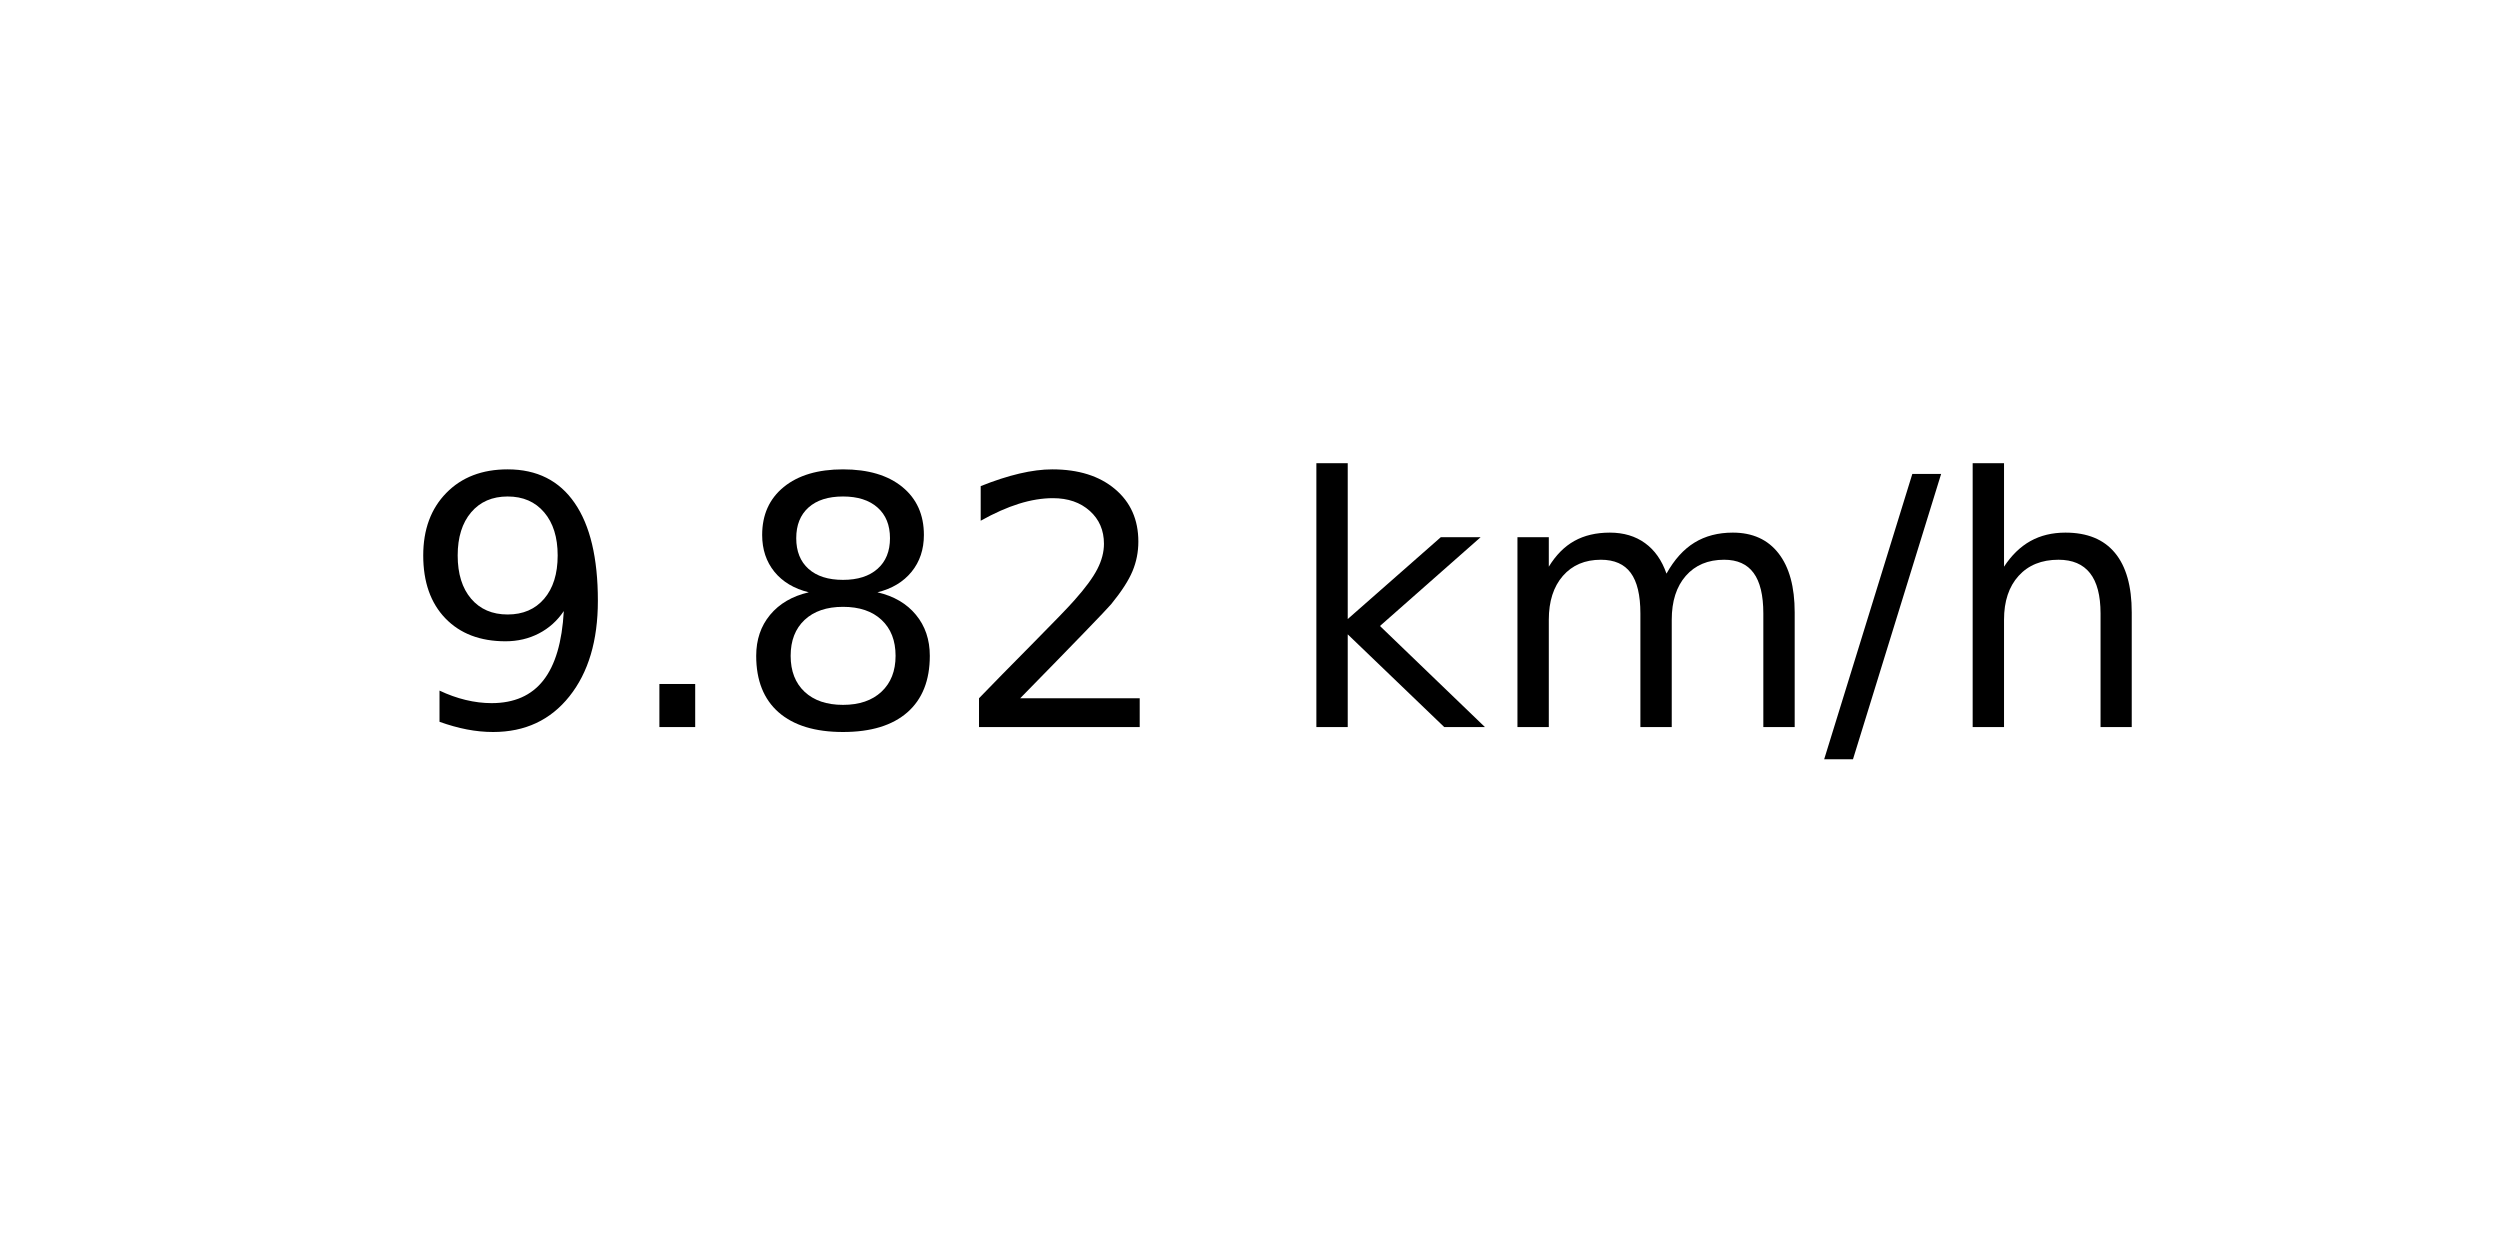
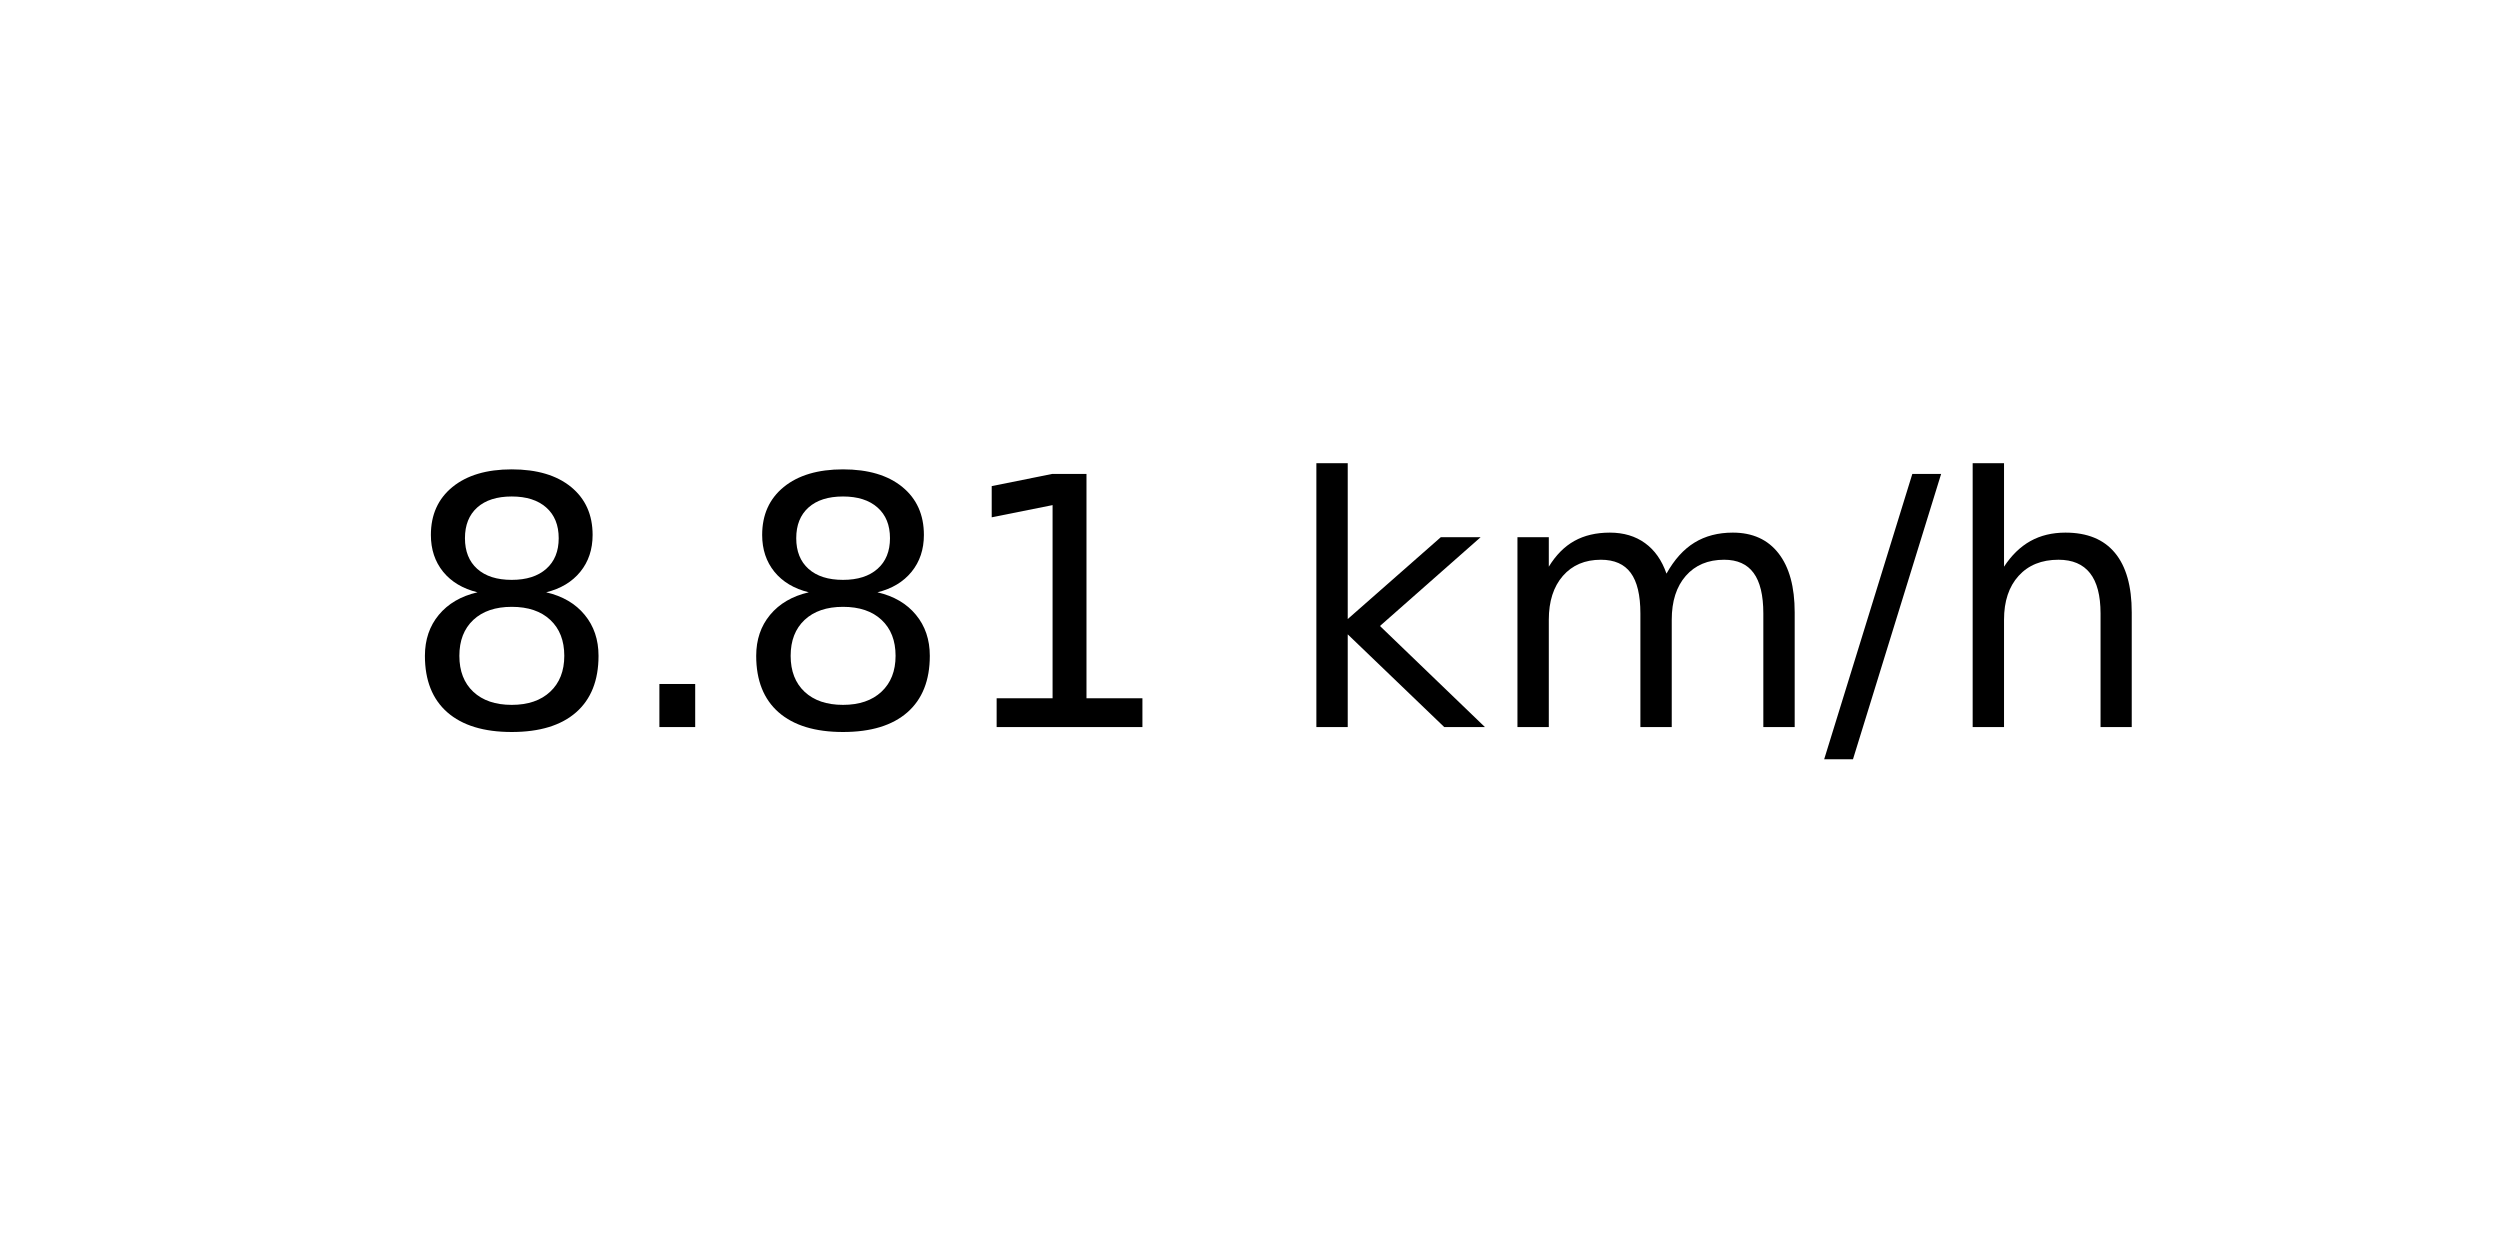
<svg xmlns="http://www.w3.org/2000/svg" xmlns:xlink="http://www.w3.org/1999/xlink" width="72pt" height="36pt" viewBox="0 0 72 36" version="1.1">
  <defs>
    <style type="text/css">*{stroke-linejoin: round; stroke-linecap: butt}</style>
  </defs>
  <g id="figure_1">
    <g id="axes_1">
      <g id="text_1">
        <g transform="translate(11.55937 20.93937) scale(0.1 -0.1)">
          <defs>
-             <path id="DejaVuSans-39" d="M 703 97  L 703 672  Q 941 559 1184 500  Q 1428 441 1663 441  Q 2288 441 2617 861  Q 2947 1281 2994 2138  Q 2813 1869 2534 1725  Q 2256 1581 1919 1581  Q 1219 1581 811 2004  Q 403 2428 403 3163  Q 403 3881 828 4315  Q 1253 4750 1959 4750  Q 2769 4750 3195 4129  Q 3622 3509 3622 2328  Q 3622 1225 3098 567  Q 2575 -91 1691 -91  Q 1453 -91 1209 -44  Q 966 3 703 97  z M 1959 2075  Q 2384 2075 2632 2365  Q 2881 2656 2881 3163  Q 2881 3666 2632 3958  Q 2384 4250 1959 4250  Q 1534 4250 1286 3958  Q 1038 3666 1038 3163  Q 1038 2656 1286 2365  Q 1534 2075 1959 2075  z " transform="scale(0.015625)" />
+             <path id="DejaVuSans-38" d="M 2034 2216  Q 1584 2216 1326 1975  Q 1069 1734 1069 1313  Q 1069 891 1326 650  Q 1584 409 2034 409  Q 2484 409 2743 651  Q 3003 894 3003 1313  Q 3003 1734 2745 1975  Q 2488 2216 2034 2216  z M 1403 2484  Q 997 2584 770 2862  Q 544 3141 544 3541  Q 544 4100 942 4425  Q 1341 4750 2034 4750  Q 2731 4750 3128 4425  Q 3525 4100 3525 3541  Q 3525 3141 3298 2862  Q 3072 2584 2669 2484  Q 3125 2378 3379 2068  Q 3634 1759 3634 1313  Q 3634 634 3220 271  Q 2806 -91 2034 -91  Q 1263 -91 848 271  Q 434 634 434 1313  Q 434 1759 690 2068  Q 947 2378 1403 2484  z M 1172 3481  Q 1172 3119 1398 2916  Q 1625 2713 2034 2713  Q 2441 2713 2670 2916  Q 2900 3119 2900 3481  Q 2900 3844 2670 4047  Q 2441 4250 2034 4250  Q 1625 4250 1398 4047  Q 1172 3844 1172 3481  z " transform="scale(0.015625)" />
            <path id="DejaVuSans-2e" d="M 684 794  L 1344 794  L 1344 0  L 684 0  L 684 794  z " transform="scale(0.015625)" />
-             <path id="DejaVuSans-38" d="M 2034 2216  Q 1584 2216 1326 1975  Q 1069 1734 1069 1313  Q 1069 891 1326 650  Q 1584 409 2034 409  Q 2484 409 2743 651  Q 3003 894 3003 1313  Q 3003 1734 2745 1975  Q 2488 2216 2034 2216  z M 1403 2484  Q 997 2584 770 2862  Q 544 3141 544 3541  Q 544 4100 942 4425  Q 1341 4750 2034 4750  Q 2731 4750 3128 4425  Q 3525 4100 3525 3541  Q 3525 3141 3298 2862  Q 3072 2584 2669 2484  Q 3125 2378 3379 2068  Q 3634 1759 3634 1313  Q 3634 634 3220 271  Q 2806 -91 2034 -91  Q 1263 -91 848 271  Q 434 634 434 1313  Q 434 1759 690 2068  Q 947 2378 1403 2484  z M 1172 3481  Q 1172 3119 1398 2916  Q 1625 2713 2034 2713  Q 2441 2713 2670 2916  Q 2900 3119 2900 3481  Q 2900 3844 2670 4047  Q 2441 4250 2034 4250  Q 1625 4250 1398 4047  Q 1172 3844 1172 3481  z " transform="scale(0.015625)" />
-             <path id="DejaVuSans-32" d="M 1228 531  L 3431 531  L 3431 0  L 469 0  L 469 531  Q 828 903 1448 1529  Q 2069 2156 2228 2338  Q 2531 2678 2651 2914  Q 2772 3150 2772 3378  Q 2772 3750 2511 3984  Q 2250 4219 1831 4219  Q 1534 4219 1204 4116  Q 875 4013 500 3803  L 500 4441  Q 881 4594 1212 4672  Q 1544 4750 1819 4750  Q 2544 4750 2975 4387  Q 3406 4025 3406 3419  Q 3406 3131 3298 2873  Q 3191 2616 2906 2266  Q 2828 2175 2409 1742  Q 1991 1309 1228 531  z " transform="scale(0.015625)" />
+             <path id="DejaVuSans-31" d="M 794 531  L 1825 531  L 1825 4091  L 703 3866  L 703 4441  L 1819 4666  L 2450 4666  L 2450 531  L 3481 531  L 3481 0  L 794 0  L 794 531  z " transform="scale(0.015625)" />
            <path id="DejaVuSans-20" transform="scale(0.015625)" />
            <path id="DejaVuSans-6b" d="M 581 4863  L 1159 4863  L 1159 1991  L 2875 3500  L 3609 3500  L 1753 1863  L 3688 0  L 2938 0  L 1159 1709  L 1159 0  L 581 0  L 581 4863  z " transform="scale(0.015625)" />
            <path id="DejaVuSans-6d" d="M 3328 2828  Q 3544 3216 3844 3400  Q 4144 3584 4550 3584  Q 5097 3584 5394 3201  Q 5691 2819 5691 2113  L 5691 0  L 5113 0  L 5113 2094  Q 5113 2597 4934 2840  Q 4756 3084 4391 3084  Q 3944 3084 3684 2787  Q 3425 2491 3425 1978  L 3425 0  L 2847 0  L 2847 2094  Q 2847 2600 2669 2842  Q 2491 3084 2119 3084  Q 1678 3084 1418 2786  Q 1159 2488 1159 1978  L 1159 0  L 581 0  L 581 3500  L 1159 3500  L 1159 2956  Q 1356 3278 1631 3431  Q 1906 3584 2284 3584  Q 2666 3584 2933 3390  Q 3200 3197 3328 2828  z " transform="scale(0.015625)" />
            <path id="DejaVuSans-2f" d="M 1625 4666  L 2156 4666  L 531 -594  L 0 -594  L 1625 4666  z " transform="scale(0.015625)" />
            <path id="DejaVuSans-68" d="M 3513 2113  L 3513 0  L 2938 0  L 2938 2094  Q 2938 2591 2744 2837  Q 2550 3084 2163 3084  Q 1697 3084 1428 2787  Q 1159 2491 1159 1978  L 1159 0  L 581 0  L 581 4863  L 1159 4863  L 1159 2956  Q 1366 3272 1645 3428  Q 1925 3584 2291 3584  Q 2894 3584 3203 3211  Q 3513 2838 3513 2113  z " transform="scale(0.015625)" />
          </defs>
-           <use xlink:href="#DejaVuSans-39" />
+           <use xlink:href="#DejaVuSans-38" />
          <use xlink:href="#DejaVuSans-2e" x="63.623" />
          <use xlink:href="#DejaVuSans-38" x="95.41" />
-           <use xlink:href="#DejaVuSans-32" x="159.033" />
+           <use xlink:href="#DejaVuSans-31" x="159.033" />
          <use xlink:href="#DejaVuSans-20" x="222.656" />
          <use xlink:href="#DejaVuSans-6b" x="254.443" />
          <use xlink:href="#DejaVuSans-6d" x="312.354" />
          <use xlink:href="#DejaVuSans-2f" x="409.766" />
          <use xlink:href="#DejaVuSans-68" x="443.457" />
        </g>
      </g>
    </g>
  </g>
</svg>
